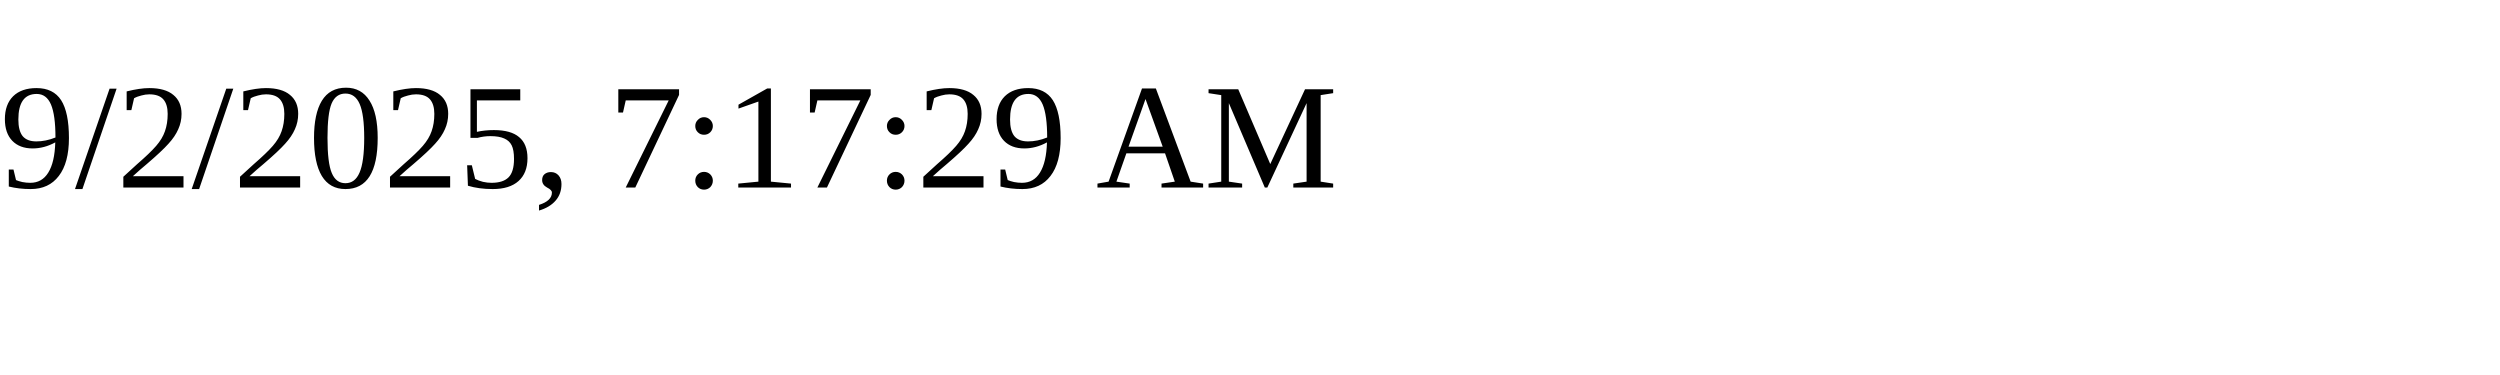
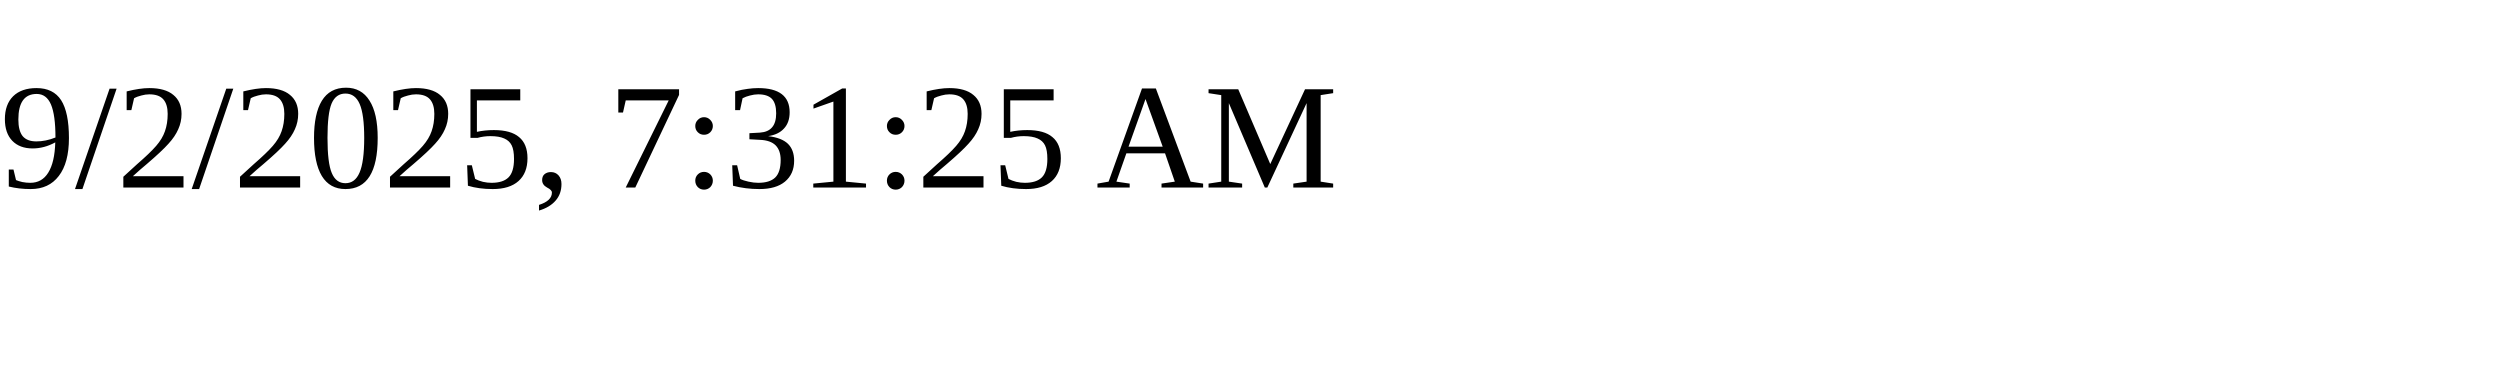
<svg xmlns="http://www.w3.org/2000/svg" height="30" width="200">
-   <text x="0" y="15">9/2/2025, 7:17:29 AM</text>
+   <text x="0" y="15">9/2/2025, 7:31:25 AM</text>
</svg>
